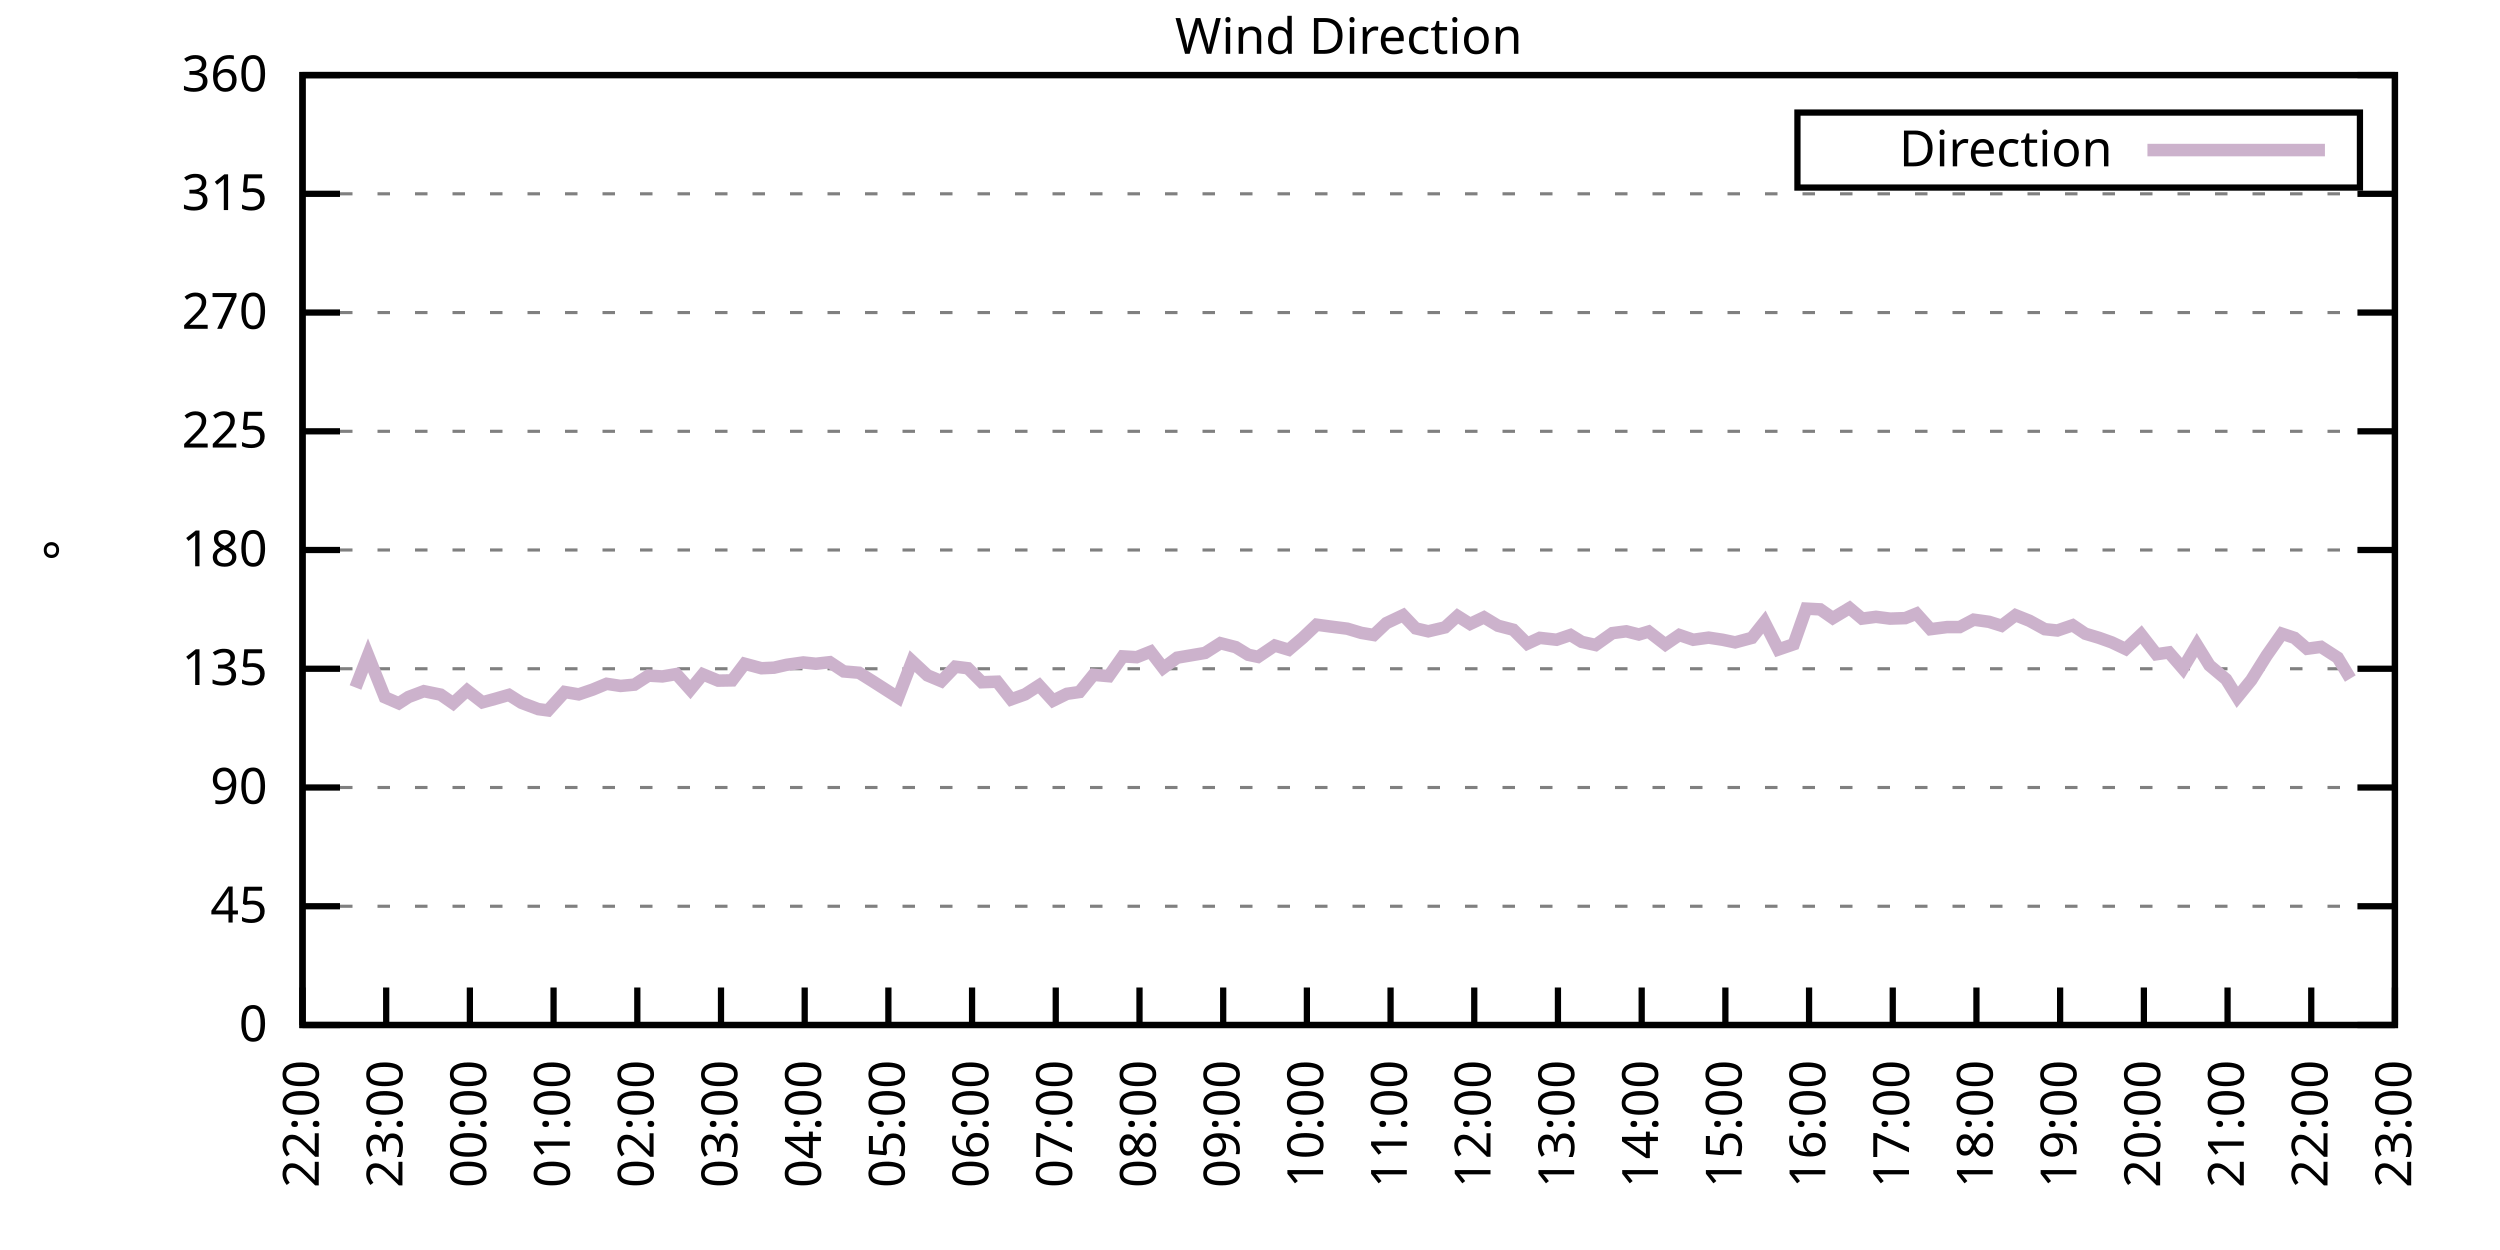
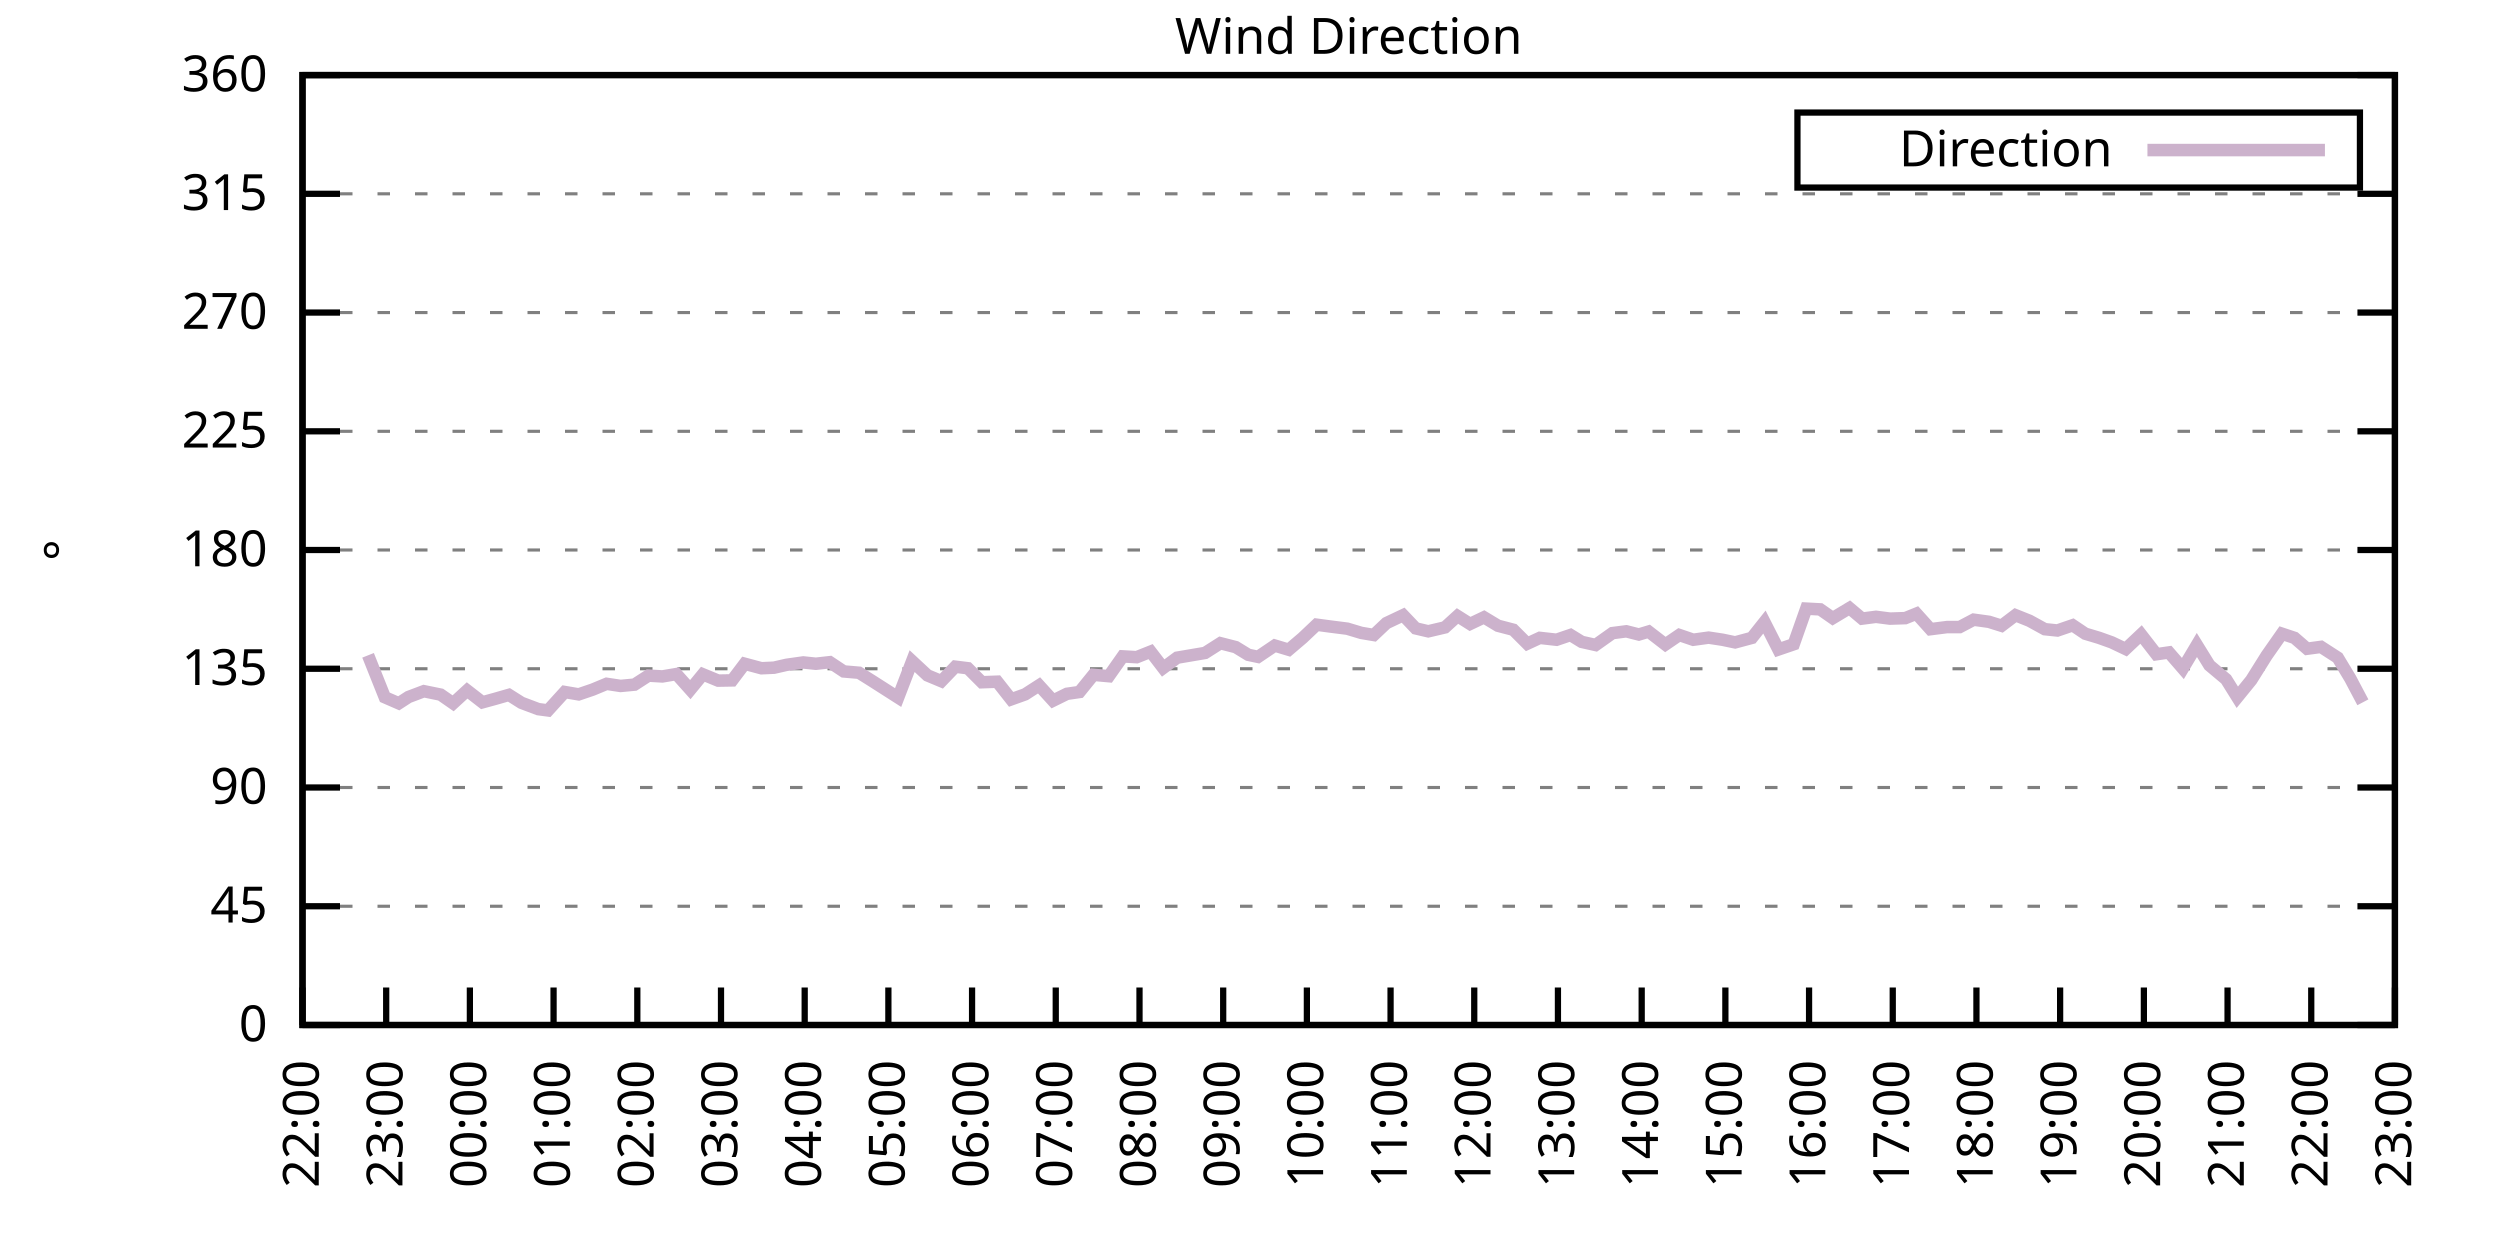
<svg xmlns="http://www.w3.org/2000/svg" xmlns:xlink="http://www.w3.org/1999/xlink" width="400" height="200" viewBox="0 0 400 200">
  <g id="gnuplot_canvas">
    <rect x="0" y="0" width="400" height="200" fill="none" />
    <defs>
      <circle id="gpDot" r="0.5" stroke-width="0.5" stroke="currentColor" />
      <path id="gpPt0" stroke-width="0.333" stroke="currentColor" d="M-1,0 h2 M0,-1 v2" />
      <path id="gpPt1" stroke-width="0.333" stroke="currentColor" d="M-1,-1 L1,1 M1,-1 L-1,1" />
      <path id="gpPt2" stroke-width="0.333" stroke="currentColor" d="M-1,0 L1,0 M0,-1 L0,1 M-1,-1 L1,1 M-1,1 L1,-1" />
      <rect id="gpPt3" stroke-width="0.333" stroke="currentColor" x="-1" y="-1" width="2" height="2" />
      <rect id="gpPt4" stroke-width="0.333" stroke="currentColor" fill="currentColor" x="-1" y="-1" width="2" height="2" />
      <circle id="gpPt5" stroke-width="0.333" stroke="currentColor" cx="0" cy="0" r="1" />
      <use xlink:href="#gpPt5" id="gpPt6" fill="currentColor" stroke="none" />
      <path id="gpPt7" stroke-width="0.333" stroke="currentColor" d="M0,-1.33 L-1.33,0.67 L1.33,0.67 z" />
      <use xlink:href="#gpPt7" id="gpPt8" fill="currentColor" stroke="none" />
      <use xlink:href="#gpPt7" id="gpPt9" stroke="currentColor" transform="rotate(180)" />
      <use xlink:href="#gpPt9" id="gpPt10" fill="currentColor" stroke="none" />
      <use xlink:href="#gpPt3" id="gpPt11" stroke="currentColor" transform="rotate(45)" />
      <use xlink:href="#gpPt11" id="gpPt12" fill="currentColor" stroke="none" />
      <path id="gpPt13" stroke-width="0.333" stroke="currentColor" d="M0,1.330 L1.265,0.411 L0.782,-1.067 L-0.782,-1.076 L-1.265,0.411 z" />
      <use xlink:href="#gpPt13" id="gpPt14" fill="currentColor" stroke="none" />
      <filter id="textbox" filterUnits="objectBoundingBox" x="0" y="0" height="1" width="1">
        <feFlood flood-color="white" flood-opacity="1" result="bgnd" />
        <feComposite in="SourceGraphic" in2="bgnd" operator="atop" />
      </filter>
      <filter id="greybox" filterUnits="objectBoundingBox" x="0" y="0" height="1" width="1">
        <feFlood flood-color="lightgrey" flood-opacity="1" result="grey" />
        <feComposite in="SourceGraphic" in2="grey" operator="atop" />
      </filter>
    </defs>
    <g fill="none" color="white" stroke="currentColor" stroke-width="1.00" stroke-linecap="butt" stroke-linejoin="miter">
</g>
    <g fill="none" color="black" stroke="currentColor" stroke-width="1.00" stroke-linecap="butt" stroke-linejoin="miter">
      <g stroke="none" shape-rendering="crispEdges">
        <polygon fill="rgb(255, 255, 255)" points="48.40,164.00 383.18,164.00 383.18,12.02 48.40,12.02 " />
      </g>
    </g>
    <g fill="none" color="black" stroke="currentColor" stroke-width="1.00" stroke-linecap="butt" stroke-linejoin="miter">
</g>
    <g fill="none" color="black" stroke="black" stroke-width="0.50" stroke-linecap="butt" stroke-linejoin="miter">
</g>
    <g fill="none" color="gray" stroke="currentColor" stroke-width="0.50" stroke-linecap="butt" stroke-linejoin="miter">
      <path stroke="gray" stroke-dasharray="2,4" class="gridline" d="M48.40,164.00 L383.19,164.00  " />
    </g>
    <g fill="none" color="gray" stroke="gray" stroke-width="1.00" stroke-linecap="butt" stroke-linejoin="miter">
</g>
    <g fill="none" color="black" stroke="currentColor" stroke-width="1.00" stroke-linecap="butt" stroke-linejoin="miter">
      <path stroke="black" d="M48.40,164.00 L54.40,164.00 M383.19,164.00 L377.19,164.00  " />
      <g transform="translate(42.80,166.60)" stroke="none" fill="black" font-family="Sans" font-size="8.00" text-anchor="end">
        <text>
          <tspan font-family="Sans"> 0</tspan>
        </text>
      </g>
    </g>
    <g fill="none" color="black" stroke="currentColor" stroke-width="1.00" stroke-linecap="butt" stroke-linejoin="miter">
</g>
    <g fill="none" color="black" stroke="black" stroke-width="0.50" stroke-linecap="butt" stroke-linejoin="miter">
</g>
    <g fill="none" color="gray" stroke="currentColor" stroke-width="0.50" stroke-linecap="butt" stroke-linejoin="miter">
      <path stroke="gray" stroke-dasharray="2,4" class="gridline" d="M48.40,145.00 L383.19,145.00  " />
    </g>
    <g fill="none" color="gray" stroke="gray" stroke-width="1.00" stroke-linecap="butt" stroke-linejoin="miter">
</g>
    <g fill="none" color="black" stroke="currentColor" stroke-width="1.00" stroke-linecap="butt" stroke-linejoin="miter">
      <path stroke="black" d="M48.40,145.00 L54.40,145.00 M383.19,145.00 L377.19,145.00  " />
      <g transform="translate(42.80,147.60)" stroke="none" fill="black" font-family="Sans" font-size="8.00" text-anchor="end">
        <text>
          <tspan font-family="Sans"> 45</tspan>
        </text>
      </g>
    </g>
    <g fill="none" color="black" stroke="currentColor" stroke-width="1.00" stroke-linecap="butt" stroke-linejoin="miter">
</g>
    <g fill="none" color="black" stroke="black" stroke-width="0.50" stroke-linecap="butt" stroke-linejoin="miter">
</g>
    <g fill="none" color="gray" stroke="currentColor" stroke-width="0.50" stroke-linecap="butt" stroke-linejoin="miter">
      <path stroke="gray" stroke-dasharray="2,4" class="gridline" d="M48.40,126.00 L383.19,126.00  " />
    </g>
    <g fill="none" color="gray" stroke="gray" stroke-width="1.00" stroke-linecap="butt" stroke-linejoin="miter">
</g>
    <g fill="none" color="black" stroke="currentColor" stroke-width="1.00" stroke-linecap="butt" stroke-linejoin="miter">
      <path stroke="black" d="M48.40,126.00 L54.40,126.00 M383.19,126.00 L377.19,126.00  " />
      <g transform="translate(42.80,128.60)" stroke="none" fill="black" font-family="Sans" font-size="8.00" text-anchor="end">
        <text>
          <tspan font-family="Sans"> 90</tspan>
        </text>
      </g>
    </g>
    <g fill="none" color="black" stroke="currentColor" stroke-width="1.00" stroke-linecap="butt" stroke-linejoin="miter">
</g>
    <g fill="none" color="black" stroke="black" stroke-width="0.50" stroke-linecap="butt" stroke-linejoin="miter">
</g>
    <g fill="none" color="gray" stroke="currentColor" stroke-width="0.50" stroke-linecap="butt" stroke-linejoin="miter">
      <path stroke="gray" stroke-dasharray="2,4" class="gridline" d="M48.40,107.00 L383.19,107.00  " />
    </g>
    <g fill="none" color="gray" stroke="gray" stroke-width="1.00" stroke-linecap="butt" stroke-linejoin="miter">
</g>
    <g fill="none" color="black" stroke="currentColor" stroke-width="1.00" stroke-linecap="butt" stroke-linejoin="miter">
      <path stroke="black" d="M48.40,107.00 L54.40,107.00 M383.19,107.00 L377.19,107.00  " />
      <g transform="translate(42.80,109.60)" stroke="none" fill="black" font-family="Sans" font-size="8.00" text-anchor="end">
        <text>
          <tspan font-family="Sans"> 135</tspan>
        </text>
      </g>
    </g>
    <g fill="none" color="black" stroke="currentColor" stroke-width="1.00" stroke-linecap="butt" stroke-linejoin="miter">
</g>
    <g fill="none" color="black" stroke="black" stroke-width="0.50" stroke-linecap="butt" stroke-linejoin="miter">
</g>
    <g fill="none" color="gray" stroke="currentColor" stroke-width="0.50" stroke-linecap="butt" stroke-linejoin="miter">
      <path stroke="gray" stroke-dasharray="2,4" class="gridline" d="M48.40,88.00 L383.19,88.00  " />
    </g>
    <g fill="none" color="gray" stroke="gray" stroke-width="1.00" stroke-linecap="butt" stroke-linejoin="miter">
</g>
    <g fill="none" color="black" stroke="currentColor" stroke-width="1.00" stroke-linecap="butt" stroke-linejoin="miter">
      <path stroke="black" d="M48.40,88.00 L54.40,88.00 M383.19,88.00 L377.19,88.00  " />
      <g transform="translate(42.80,90.60)" stroke="none" fill="black" font-family="Sans" font-size="8.00" text-anchor="end">
        <text>
          <tspan font-family="Sans"> 180</tspan>
        </text>
      </g>
    </g>
    <g fill="none" color="black" stroke="currentColor" stroke-width="1.00" stroke-linecap="butt" stroke-linejoin="miter">
</g>
    <g fill="none" color="black" stroke="black" stroke-width="0.50" stroke-linecap="butt" stroke-linejoin="miter">
</g>
    <g fill="none" color="gray" stroke="currentColor" stroke-width="0.50" stroke-linecap="butt" stroke-linejoin="miter">
      <path stroke="gray" stroke-dasharray="2,4" class="gridline" d="M48.40,69.01 L383.19,69.01  " />
    </g>
    <g fill="none" color="gray" stroke="gray" stroke-width="1.00" stroke-linecap="butt" stroke-linejoin="miter">
</g>
    <g fill="none" color="black" stroke="currentColor" stroke-width="1.00" stroke-linecap="butt" stroke-linejoin="miter">
      <path stroke="black" d="M48.40,69.01 L54.40,69.01 M383.19,69.01 L377.19,69.01  " />
      <g transform="translate(42.80,71.61)" stroke="none" fill="black" font-family="Sans" font-size="8.00" text-anchor="end">
        <text>
          <tspan font-family="Sans"> 225</tspan>
        </text>
      </g>
    </g>
    <g fill="none" color="black" stroke="currentColor" stroke-width="1.00" stroke-linecap="butt" stroke-linejoin="miter">
</g>
    <g fill="none" color="black" stroke="black" stroke-width="0.50" stroke-linecap="butt" stroke-linejoin="miter">
</g>
    <g fill="none" color="gray" stroke="currentColor" stroke-width="0.50" stroke-linecap="butt" stroke-linejoin="miter">
      <path stroke="gray" stroke-dasharray="2,4" class="gridline" d="M48.40,50.01 L383.19,50.01  " />
    </g>
    <g fill="none" color="gray" stroke="gray" stroke-width="1.00" stroke-linecap="butt" stroke-linejoin="miter">
</g>
    <g fill="none" color="black" stroke="currentColor" stroke-width="1.00" stroke-linecap="butt" stroke-linejoin="miter">
      <path stroke="black" d="M48.40,50.01 L54.40,50.01 M383.19,50.01 L377.19,50.01  " />
      <g transform="translate(42.80,52.61)" stroke="none" fill="black" font-family="Sans" font-size="8.00" text-anchor="end">
        <text>
          <tspan font-family="Sans"> 270</tspan>
        </text>
      </g>
    </g>
    <g fill="none" color="black" stroke="currentColor" stroke-width="1.00" stroke-linecap="butt" stroke-linejoin="miter">
</g>
    <g fill="none" color="black" stroke="black" stroke-width="0.50" stroke-linecap="butt" stroke-linejoin="miter">
</g>
    <g fill="none" color="gray" stroke="currentColor" stroke-width="0.50" stroke-linecap="butt" stroke-linejoin="miter">
      <path stroke="gray" stroke-dasharray="2,4" class="gridline" d="M48.40,31.01 L383.19,31.01  " />
    </g>
    <g fill="none" color="gray" stroke="gray" stroke-width="1.00" stroke-linecap="butt" stroke-linejoin="miter">
</g>
    <g fill="none" color="black" stroke="currentColor" stroke-width="1.00" stroke-linecap="butt" stroke-linejoin="miter">
      <path stroke="black" d="M48.40,31.01 L54.40,31.01 M383.19,31.01 L377.19,31.01  " />
      <g transform="translate(42.80,33.61)" stroke="none" fill="black" font-family="Sans" font-size="8.00" text-anchor="end">
        <text>
          <tspan font-family="Sans"> 315</tspan>
        </text>
      </g>
    </g>
    <g fill="none" color="black" stroke="currentColor" stroke-width="1.00" stroke-linecap="butt" stroke-linejoin="miter">
</g>
    <g fill="none" color="black" stroke="black" stroke-width="0.50" stroke-linecap="butt" stroke-linejoin="miter">
</g>
    <g fill="none" color="gray" stroke="currentColor" stroke-width="0.50" stroke-linecap="butt" stroke-linejoin="miter">
      <path stroke="gray" stroke-dasharray="2,4" class="gridline" d="M48.40,12.01 L383.19,12.01  " />
    </g>
    <g fill="none" color="gray" stroke="gray" stroke-width="1.00" stroke-linecap="butt" stroke-linejoin="miter">
</g>
    <g fill="none" color="black" stroke="currentColor" stroke-width="1.00" stroke-linecap="butt" stroke-linejoin="miter">
      <path stroke="black" d="M48.40,12.01 L54.40,12.01 M383.19,12.01 L377.19,12.01  " />
      <g transform="translate(42.80,14.61)" stroke="none" fill="black" font-family="Sans" font-size="8.00" text-anchor="end">
        <text>
          <tspan font-family="Sans"> 360</tspan>
        </text>
      </g>
    </g>
    <g fill="none" color="black" stroke="currentColor" stroke-width="1.00" stroke-linecap="butt" stroke-linejoin="miter">
      <path stroke="black" d="M48.40,164.00 L48.40,158.00  " />
      <g transform="translate(51.00,169.60) rotate(270.00)" stroke="none" fill="black" font-family="Sans" font-size="8.00" text-anchor="end">
        <text>
          <tspan font-family="Sans">22:00</tspan>
        </text>
      </g>
    </g>
    <g fill="none" color="black" stroke="currentColor" stroke-width="1.00" stroke-linecap="butt" stroke-linejoin="miter">
      <path stroke="black" d="M61.79,164.00 L61.79,158.00  " />
      <g transform="translate(64.39,169.60) rotate(270.00)" stroke="none" fill="black" font-family="Sans" font-size="8.00" text-anchor="end">
        <text>
          <tspan font-family="Sans">23:00</tspan>
        </text>
      </g>
    </g>
    <g fill="none" color="black" stroke="currentColor" stroke-width="1.00" stroke-linecap="butt" stroke-linejoin="miter">
      <path stroke="black" d="M75.18,164.00 L75.18,158.00  " />
      <g transform="translate(77.78,169.60) rotate(270.00)" stroke="none" fill="black" font-family="Sans" font-size="8.00" text-anchor="end">
        <text>
          <tspan font-family="Sans">00:00</tspan>
        </text>
      </g>
    </g>
    <g fill="none" color="black" stroke="currentColor" stroke-width="1.00" stroke-linecap="butt" stroke-linejoin="miter">
      <path stroke="black" d="M88.57,164.00 L88.57,158.00  " />
      <g transform="translate(91.17,169.60) rotate(270.00)" stroke="none" fill="black" font-family="Sans" font-size="8.00" text-anchor="end">
        <text>
          <tspan font-family="Sans">01:00</tspan>
        </text>
      </g>
    </g>
    <g fill="none" color="black" stroke="currentColor" stroke-width="1.00" stroke-linecap="butt" stroke-linejoin="miter">
      <path stroke="black" d="M101.97,164.00 L101.97,158.00  " />
      <g transform="translate(104.57,169.60) rotate(270.00)" stroke="none" fill="black" font-family="Sans" font-size="8.00" text-anchor="end">
        <text>
          <tspan font-family="Sans">02:00</tspan>
        </text>
      </g>
    </g>
    <g fill="none" color="black" stroke="currentColor" stroke-width="1.00" stroke-linecap="butt" stroke-linejoin="miter">
      <path stroke="black" d="M115.36,164.00 L115.36,158.00  " />
      <g transform="translate(117.96,169.60) rotate(270.00)" stroke="none" fill="black" font-family="Sans" font-size="8.00" text-anchor="end">
        <text>
          <tspan font-family="Sans">03:00</tspan>
        </text>
      </g>
    </g>
    <g fill="none" color="black" stroke="currentColor" stroke-width="1.00" stroke-linecap="butt" stroke-linejoin="miter">
      <path stroke="black" d="M128.75,164.00 L128.75,158.00  " />
      <g transform="translate(131.35,169.60) rotate(270.00)" stroke="none" fill="black" font-family="Sans" font-size="8.00" text-anchor="end">
        <text>
          <tspan font-family="Sans">04:00</tspan>
        </text>
      </g>
    </g>
    <g fill="none" color="black" stroke="currentColor" stroke-width="1.00" stroke-linecap="butt" stroke-linejoin="miter">
      <path stroke="black" d="M142.14,164.00 L142.14,158.00  " />
      <g transform="translate(144.74,169.60) rotate(270.00)" stroke="none" fill="black" font-family="Sans" font-size="8.00" text-anchor="end">
        <text>
          <tspan font-family="Sans">05:00</tspan>
        </text>
      </g>
    </g>
    <g fill="none" color="black" stroke="currentColor" stroke-width="1.00" stroke-linecap="butt" stroke-linejoin="miter">
      <path stroke="black" d="M155.53,164.00 L155.53,158.00  " />
      <g transform="translate(158.13,169.60) rotate(270.00)" stroke="none" fill="black" font-family="Sans" font-size="8.00" text-anchor="end">
        <text>
          <tspan font-family="Sans">06:00</tspan>
        </text>
      </g>
    </g>
    <g fill="none" color="black" stroke="currentColor" stroke-width="1.00" stroke-linecap="butt" stroke-linejoin="miter">
      <path stroke="black" d="M168.92,164.00 L168.92,158.00  " />
      <g transform="translate(171.52,169.60) rotate(270.00)" stroke="none" fill="black" font-family="Sans" font-size="8.00" text-anchor="end">
        <text>
          <tspan font-family="Sans">07:00</tspan>
        </text>
      </g>
    </g>
    <g fill="none" color="black" stroke="currentColor" stroke-width="1.00" stroke-linecap="butt" stroke-linejoin="miter">
      <path stroke="black" d="M182.32,164.00 L182.32,158.00  " />
      <g transform="translate(184.92,169.60) rotate(270.00)" stroke="none" fill="black" font-family="Sans" font-size="8.00" text-anchor="end">
        <text>
          <tspan font-family="Sans">08:00</tspan>
        </text>
      </g>
    </g>
    <g fill="none" color="black" stroke="currentColor" stroke-width="1.00" stroke-linecap="butt" stroke-linejoin="miter">
      <path stroke="black" d="M195.71,164.00 L195.71,158.00  " />
      <g transform="translate(198.31,169.60) rotate(270.00)" stroke="none" fill="black" font-family="Sans" font-size="8.00" text-anchor="end">
        <text>
          <tspan font-family="Sans">09:00</tspan>
        </text>
      </g>
    </g>
    <g fill="none" color="black" stroke="currentColor" stroke-width="1.00" stroke-linecap="butt" stroke-linejoin="miter">
      <path stroke="black" d="M209.10,164.00 L209.10,158.00  " />
      <g transform="translate(211.70,169.60) rotate(270.00)" stroke="none" fill="black" font-family="Sans" font-size="8.00" text-anchor="end">
        <text>
          <tspan font-family="Sans">10:00</tspan>
        </text>
      </g>
    </g>
    <g fill="none" color="black" stroke="currentColor" stroke-width="1.00" stroke-linecap="butt" stroke-linejoin="miter">
      <path stroke="black" d="M222.49,164.00 L222.49,158.00  " />
      <g transform="translate(225.09,169.60) rotate(270.00)" stroke="none" fill="black" font-family="Sans" font-size="8.00" text-anchor="end">
        <text>
          <tspan font-family="Sans">11:00</tspan>
        </text>
      </g>
    </g>
    <g fill="none" color="black" stroke="currentColor" stroke-width="1.00" stroke-linecap="butt" stroke-linejoin="miter">
      <path stroke="black" d="M235.88,164.00 L235.88,158.00  " />
      <g transform="translate(238.48,169.60) rotate(270.00)" stroke="none" fill="black" font-family="Sans" font-size="8.00" text-anchor="end">
        <text>
          <tspan font-family="Sans">12:00</tspan>
        </text>
      </g>
    </g>
    <g fill="none" color="black" stroke="currentColor" stroke-width="1.00" stroke-linecap="butt" stroke-linejoin="miter">
      <path stroke="black" d="M249.27,164.00 L249.27,158.00  " />
      <g transform="translate(251.87,169.60) rotate(270.00)" stroke="none" fill="black" font-family="Sans" font-size="8.00" text-anchor="end">
        <text>
          <tspan font-family="Sans">13:00</tspan>
        </text>
      </g>
    </g>
    <g fill="none" color="black" stroke="currentColor" stroke-width="1.00" stroke-linecap="butt" stroke-linejoin="miter">
      <path stroke="black" d="M262.67,164.00 L262.67,158.00  " />
      <g transform="translate(265.27,169.60) rotate(270.00)" stroke="none" fill="black" font-family="Sans" font-size="8.00" text-anchor="end">
        <text>
          <tspan font-family="Sans">14:00</tspan>
        </text>
      </g>
    </g>
    <g fill="none" color="black" stroke="currentColor" stroke-width="1.00" stroke-linecap="butt" stroke-linejoin="miter">
      <path stroke="black" d="M276.06,164.00 L276.06,158.00  " />
      <g transform="translate(278.66,169.60) rotate(270.00)" stroke="none" fill="black" font-family="Sans" font-size="8.00" text-anchor="end">
        <text>
          <tspan font-family="Sans">15:00</tspan>
        </text>
      </g>
    </g>
    <g fill="none" color="black" stroke="currentColor" stroke-width="1.00" stroke-linecap="butt" stroke-linejoin="miter">
      <path stroke="black" d="M289.45,164.00 L289.45,158.00  " />
      <g transform="translate(292.05,169.60) rotate(270.00)" stroke="none" fill="black" font-family="Sans" font-size="8.00" text-anchor="end">
        <text>
          <tspan font-family="Sans">16:00</tspan>
        </text>
      </g>
    </g>
    <g fill="none" color="black" stroke="currentColor" stroke-width="1.00" stroke-linecap="butt" stroke-linejoin="miter">
      <path stroke="black" d="M302.84,164.00 L302.84,158.00  " />
      <g transform="translate(305.44,169.60) rotate(270.00)" stroke="none" fill="black" font-family="Sans" font-size="8.00" text-anchor="end">
        <text>
          <tspan font-family="Sans">17:00</tspan>
        </text>
      </g>
    </g>
    <g fill="none" color="black" stroke="currentColor" stroke-width="1.00" stroke-linecap="butt" stroke-linejoin="miter">
      <path stroke="black" d="M316.23,164.00 L316.23,158.00  " />
      <g transform="translate(318.83,169.60) rotate(270.00)" stroke="none" fill="black" font-family="Sans" font-size="8.00" text-anchor="end">
        <text>
          <tspan font-family="Sans">18:00</tspan>
        </text>
      </g>
    </g>
    <g fill="none" color="black" stroke="currentColor" stroke-width="1.00" stroke-linecap="butt" stroke-linejoin="miter">
      <path stroke="black" d="M329.62,164.00 L329.62,158.00  " />
      <g transform="translate(332.22,169.60) rotate(270.00)" stroke="none" fill="black" font-family="Sans" font-size="8.00" text-anchor="end">
        <text>
          <tspan font-family="Sans">19:00</tspan>
        </text>
      </g>
    </g>
    <g fill="none" color="black" stroke="currentColor" stroke-width="1.00" stroke-linecap="butt" stroke-linejoin="miter">
      <path stroke="black" d="M343.02,164.00 L343.02,158.00  " />
      <g transform="translate(345.62,169.60) rotate(270.00)" stroke="none" fill="black" font-family="Sans" font-size="8.00" text-anchor="end">
        <text>
          <tspan font-family="Sans">20:00</tspan>
        </text>
      </g>
    </g>
    <g fill="none" color="black" stroke="currentColor" stroke-width="1.00" stroke-linecap="butt" stroke-linejoin="miter">
      <path stroke="black" d="M356.41,164.00 L356.41,158.00  " />
      <g transform="translate(359.01,169.60) rotate(270.00)" stroke="none" fill="black" font-family="Sans" font-size="8.00" text-anchor="end">
        <text>
          <tspan font-family="Sans">21:00</tspan>
        </text>
      </g>
    </g>
    <g fill="none" color="black" stroke="currentColor" stroke-width="1.00" stroke-linecap="butt" stroke-linejoin="miter">
      <path stroke="black" d="M369.80,164.00 L369.80,158.00  " />
      <g transform="translate(372.40,169.60) rotate(270.00)" stroke="none" fill="black" font-family="Sans" font-size="8.00" text-anchor="end">
        <text>
          <tspan font-family="Sans">22:00</tspan>
        </text>
      </g>
    </g>
    <g fill="none" color="black" stroke="currentColor" stroke-width="1.00" stroke-linecap="butt" stroke-linejoin="miter">
      <path stroke="black" d="M383.19,164.00 L383.19,158.00  " />
      <g transform="translate(385.79,169.60) rotate(270.00)" stroke="none" fill="black" font-family="Sans" font-size="8.00" text-anchor="end">
        <text>
          <tspan font-family="Sans">23:00</tspan>
        </text>
      </g>
    </g>
    <g fill="none" color="black" stroke="currentColor" stroke-width="1.00" stroke-linecap="butt" stroke-linejoin="miter">
</g>
    <g fill="none" color="black" stroke="currentColor" stroke-width="1.00" stroke-linecap="butt" stroke-linejoin="miter">
      <path stroke="black" d="M48.40,12.01 L48.40,164.00 L383.19,164.00 L383.19,12.01 L48.40,12.01 Z  " />
    </g>
    <g fill="none" color="black" stroke="currentColor" stroke-width="1.00" stroke-linecap="butt" stroke-linejoin="miter">
</g>
    <g fill="none" color="black" stroke="currentColor" stroke-width="1.00" stroke-linecap="butt" stroke-linejoin="miter">
      <path stroke="black" d="M287.59,30.01 L287.59,18.01 L377.59,18.01 L377.59,30.01 L287.59,30.01 Z  " />
    </g>
    <g id="Wind_direction_plot_1">
      <g fill="none" color="white" stroke="black" stroke-width="2.00" stroke-linecap="butt" stroke-linejoin="miter">
</g>
      <g fill="none" color="black" stroke="currentColor" stroke-width="2.00" stroke-linecap="butt" stroke-linejoin="miter">
        <g transform="translate(337.99,26.61)" stroke="none" fill="black" font-family="Sans" font-size="8.00" text-anchor="end">
          <text>
            <tspan font-family="Sans">Direction</tspan>
          </text>
        </g>
      </g>
      <g fill="none" color="black" stroke="currentColor" stroke-width="2.00" stroke-linecap="butt" stroke-linejoin="miter">
-         <path stroke="rgb(204, 178, 204)" d="M343.59,24.01 L371.99,24.01 M56.88,110.00 L58.89,104.85 L61.57,111.56 L63.80,112.53 L65.36,111.52 L67.82,110.59   L70.50,111.14 L72.50,112.53 L74.74,110.47 L77.19,112.37 L79.20,111.82 L81.43,111.18 L83.44,112.45 L86.12,113.46   L87.68,113.67 L90.36,110.72 L92.59,111.10 L94.82,110.34 L97.06,109.41 L99.29,109.75 L101.52,109.54 L103.75,108.10   L105.98,108.23 L108.22,107.85 L110.45,110.34 L112.46,107.89 L114.91,108.90 L117.14,108.86 L119.15,106.20 L121.83,106.92   L123.84,106.83 L125.85,106.37 L128.53,105.99 L130.54,106.20 L132.77,105.95 L135.00,107.43 L137.45,107.64 L139.46,108.90   L143.70,111.61 L145.94,105.78 L148.39,108.06 L150.62,108.99 L152.85,106.67 L154.86,106.92 L157.10,109.16 L159.55,109.07   L161.78,111.90 L164.01,111.10 L166.25,109.66 L168.48,112.11 L170.71,111.01 L172.72,110.72 L174.95,107.97 L177.41,108.19   L179.64,105.02 L181.87,105.15 L184.10,104.26 L186.11,106.88 L188.34,105.23 L192.81,104.47 L195.26,102.91 L197.72,103.54   L199.73,104.77 L201.29,105.10 L203.97,103.29 L206.20,103.96 L208.43,102.06 L210.66,99.95 L212.89,100.25 L215.57,100.59   L217.80,101.26 L219.81,101.60 L221.82,99.70 L224.50,98.43 L226.51,100.54 L228.52,101.01 L231.20,100.38 L233.20,98.56   L235.21,99.83 L237.44,98.77 L239.68,100.12 L242.13,100.76 L244.36,102.99 L246.37,102.06 L249.05,102.36 L251.28,101.60   L253.07,102.70 L255.30,103.20 L257.98,101.30 L260.21,101.01 L262.22,101.52 L263.78,101.05 L266.46,103.12 L268.69,101.60   L270.92,102.36 L273.38,102.02 L275.61,102.36 L277.62,102.78 L280.30,102.06 L282.31,99.53 L284.54,103.92 L286.99,103.08   L289.00,97.38 L291.23,97.50 L293.24,98.90 L295.92,97.29 L297.93,98.98 L300.16,98.69 L302.39,98.98 L304.85,98.90   L306.63,98.18 L308.87,100.67 L311.54,100.33 L313.55,100.33 L315.79,99.15 L318.24,99.49 L320.25,100.12 L322.48,98.43   L324.71,99.32 L327.17,100.67 L329.18,100.88 L331.63,100.04 L333.64,101.39 L335.87,102.06 L337.88,102.78 L340.11,103.84   L342.57,101.52 L345.02,104.68 L347.03,104.39 L349.26,106.96 L351.50,103.20 L353.51,106.45 L356.18,108.69 L357.97,111.56   L360.20,108.82 L362.66,104.89 L365.11,101.39 L367.12,102.06 L369.13,103.80 L371.36,103.50 L374.04,105.23 L376.05,108.57    " />
+         <path stroke="rgb(204, 178, 204)" d="M343.59,24.01 L371.99,24.01 M58.89,104.85 L61.57,111.56 L63.80,112.53 L65.36,111.52 L67.82,110.59 L70.50,111.14   L72.50,112.53 L74.74,110.47 L77.19,112.37 L79.20,111.82 L81.43,111.18 L83.44,112.45 L86.12,113.46 L87.68,113.67   L90.36,110.72 L92.59,111.10 L94.82,110.34 L97.06,109.41 L99.29,109.75 L101.52,109.54 L103.75,108.10 L105.98,108.23   L108.22,107.85 L110.45,110.34 L112.46,107.89 L114.91,108.90 L117.14,108.86 L119.15,106.20 L121.83,106.92 L123.84,106.83   L125.85,106.37 L128.53,105.99 L130.54,106.20 L132.77,105.95 L135.00,107.43 L137.45,107.64 L139.46,108.90 L143.70,111.61   L145.94,105.78 L148.39,108.06 L150.62,108.99 L152.85,106.67 L154.86,106.92 L157.10,109.16 L159.55,109.07 L161.78,111.90   L164.01,111.10 L166.25,109.66 L168.48,112.11 L170.71,111.01 L172.72,110.72 L174.95,107.97 L177.41,108.19 L179.64,105.02   L181.87,105.15 L184.10,104.26 L186.11,106.88 L188.34,105.23 L192.81,104.47 L195.26,102.91 L197.72,103.54 L199.73,104.77   L201.29,105.10 L203.97,103.29 L206.20,103.96 L208.43,102.06 L210.66,99.95 L212.89,100.25 L215.57,100.59 L217.80,101.26   L219.81,101.60 L221.82,99.70 L224.50,98.43 L226.51,100.54 L228.52,101.01 L231.20,100.38 L233.20,98.56 L235.21,99.83   L237.44,98.77 L239.68,100.12 L242.13,100.76 L244.36,102.99 L246.37,102.06 L249.05,102.36 L251.28,101.60 L253.07,102.70   L255.30,103.20 L257.98,101.30 L260.21,101.01 L262.22,101.52 L263.78,101.05 L266.46,103.12 L268.69,101.60 L270.92,102.36   L273.38,102.02 L275.61,102.36 L277.62,102.78 L280.30,102.06 L282.31,99.53 L284.54,103.92 L286.99,103.08 L289.00,97.38   L291.23,97.50 L293.24,98.90 L295.92,97.29 L297.93,98.98 L300.16,98.69 L302.39,98.98 L304.85,98.90 L306.63,98.18   L308.87,100.67 L311.54,100.33 L313.55,100.33 L315.79,99.15 L318.24,99.49 L320.25,100.12 L322.48,98.43 L324.71,99.32   L327.17,100.67 L329.18,100.88 L331.63,100.04 L333.64,101.39 L335.87,102.06 L337.88,102.78 L340.11,103.84 L342.57,101.52   L345.02,104.68 L347.03,104.39 L349.26,106.96 L351.50,103.20 L353.51,106.45 L356.18,108.69 L357.97,111.56 L360.20,108.82   L362.66,104.89 L365.11,101.39 L367.12,102.06 L369.13,103.80 L371.36,103.50 L374.04,105.23 L376.05,108.57 L378.06,112.37    " />
      </g>
    </g>
    <g fill="none" color="black" stroke="currentColor" stroke-width="2.00" stroke-linecap="butt" stroke-linejoin="miter">
</g>
    <g fill="none" color="black" stroke="black" stroke-width="1.00" stroke-linecap="butt" stroke-linejoin="miter">
</g>
    <g fill="none" color="black" stroke="currentColor" stroke-width="1.00" stroke-linecap="butt" stroke-linejoin="miter">
      <path stroke="black" d="M48.40,12.01 L48.40,164.00 L383.19,164.00 L383.19,12.01 L48.40,12.01 Z  " />
      <g transform="translate(12.80,88.01) rotate(270.00)" stroke="none" fill="black" font-family="Sans" font-size="8.00" text-anchor="middle">
        <text>
          <tspan font-family="Sans">°</tspan>
        </text>
      </g>
    </g>
    <g fill="none" color="black" stroke="currentColor" stroke-width="1.00" stroke-linecap="butt" stroke-linejoin="miter">
</g>
    <g fill="none" color="black" stroke="currentColor" stroke-width="1.00" stroke-linecap="butt" stroke-linejoin="miter">
      <g transform="translate(215.79,8.61)" stroke="none" fill="black" font-family="Sans" font-size="8.00" text-anchor="middle">
        <text>
          <tspan font-family="Sans">Wind Direction</tspan>
        </text>
      </g>
    </g>
    <g fill="none" color="black" stroke="currentColor" stroke-width="1.00" stroke-linecap="butt" stroke-linejoin="miter">
</g>
  </g>
</svg>
